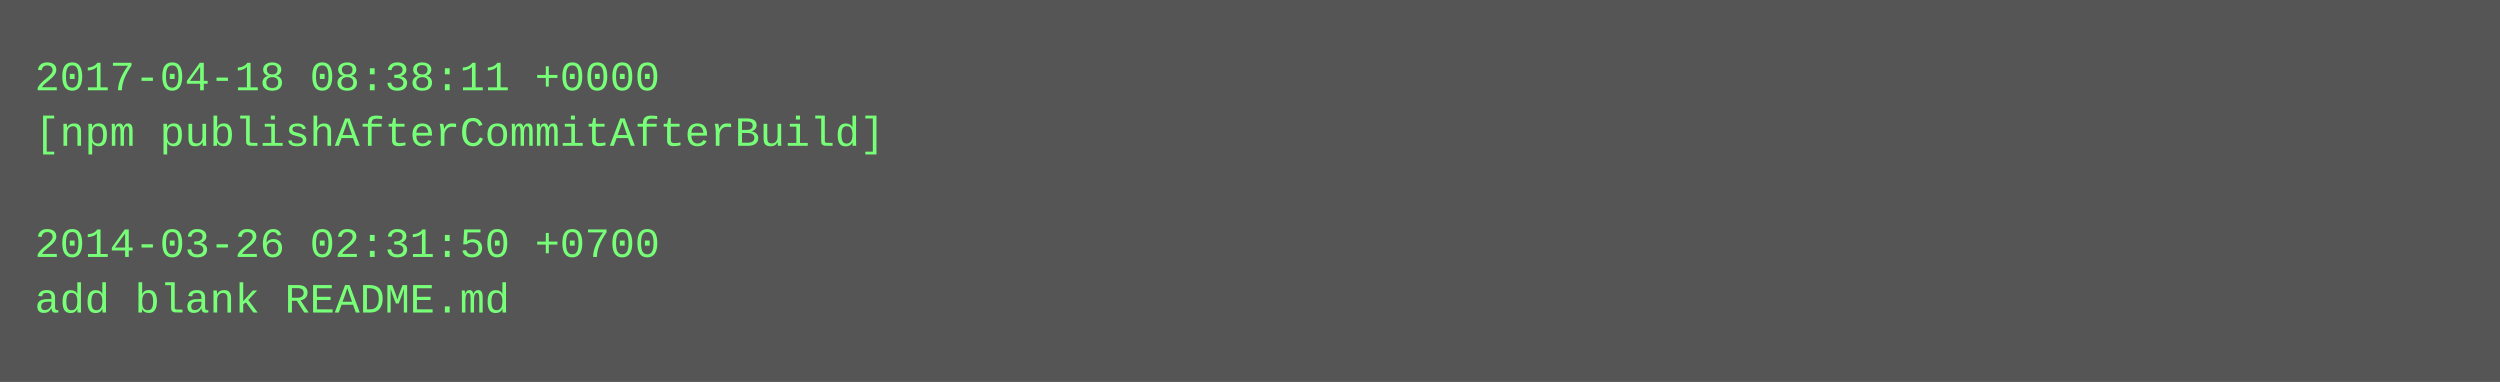
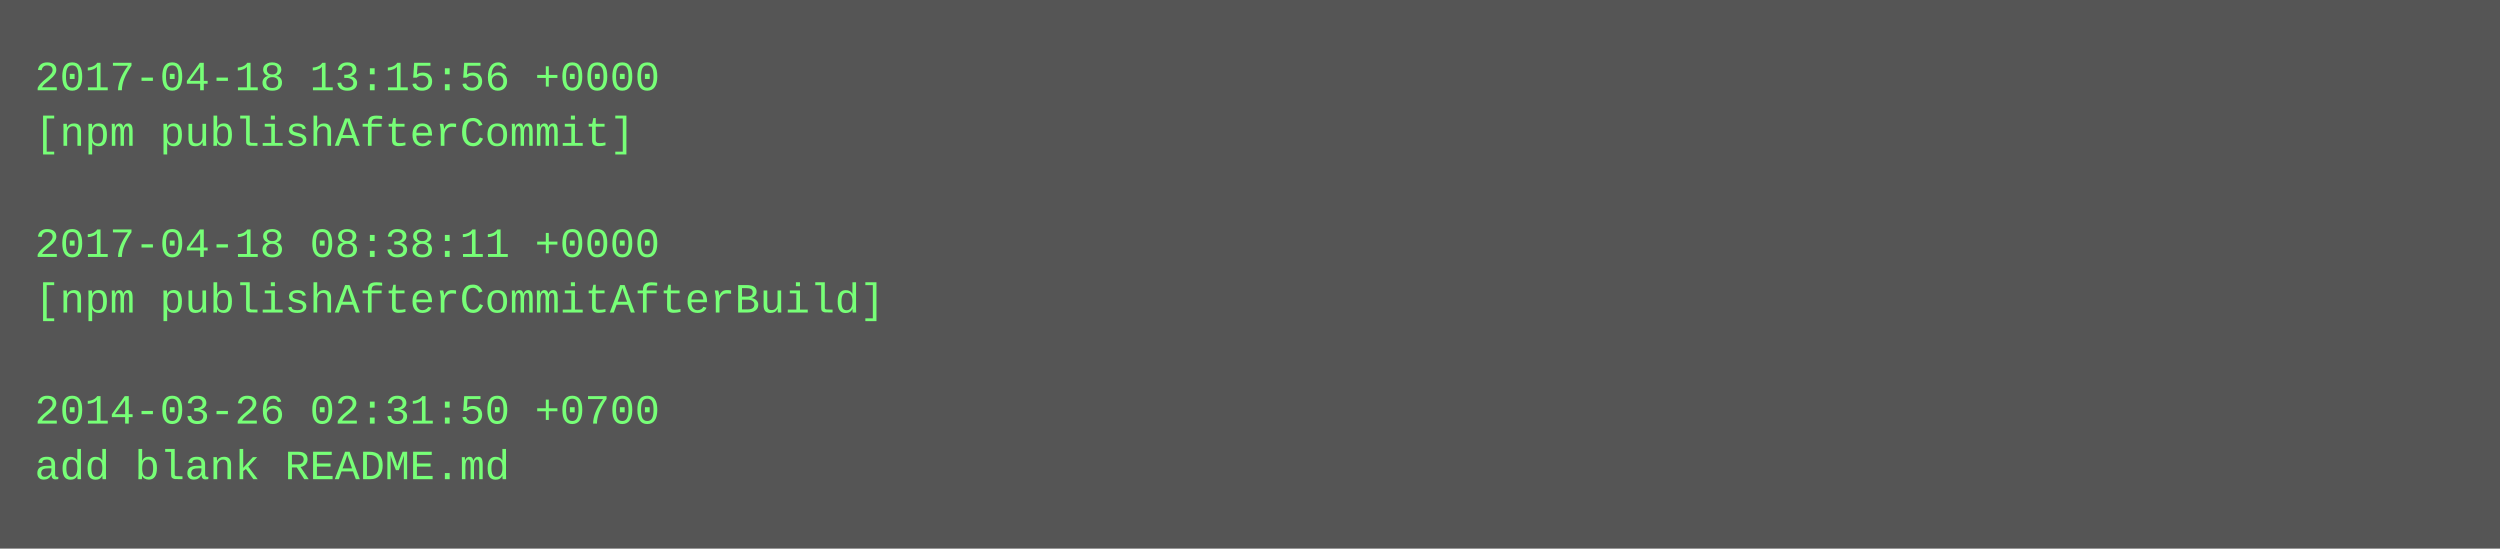
- <svg xmlns="http://www.w3.org/2000/svg" height="110" width="720">
-   <rect height="110" fill="#555" width="720" />
+ <svg xmlns="http://www.w3.org/2000/svg" height="158" width="720">
+   <rect height="158" fill="#555" width="720" />
  <text fill="#7f7" font-family="Courier New" font-size="12" xml:space="preserve">
-     <tspan x="10" y="26">2017-04-18 08:38:11 +0000</tspan>
-     <tspan x="10" y="42">[npm publishAfterCommitAfterBuild]</tspan>
+     <tspan x="10" y="26">2017-04-18 13:15:56 +0000</tspan>
+     <tspan x="10" y="42">[npm publishAfterCommit]</tspan>
    <tspan x="10" y="58" />
-     <tspan x="10" y="74">2014-03-26 02:31:50 +0700</tspan>
-     <tspan x="10" y="90">add blank README.md</tspan>
+     <tspan x="10" y="74">2017-04-18 08:38:11 +0000</tspan>
+     <tspan x="10" y="90">[npm publishAfterCommitAfterBuild]</tspan>
+     <tspan x="10" y="106" />
+     <tspan x="10" y="122">2014-03-26 02:31:50 +0700</tspan>
+     <tspan x="10" y="138">add blank README.md</tspan>
  </text>
</svg>
